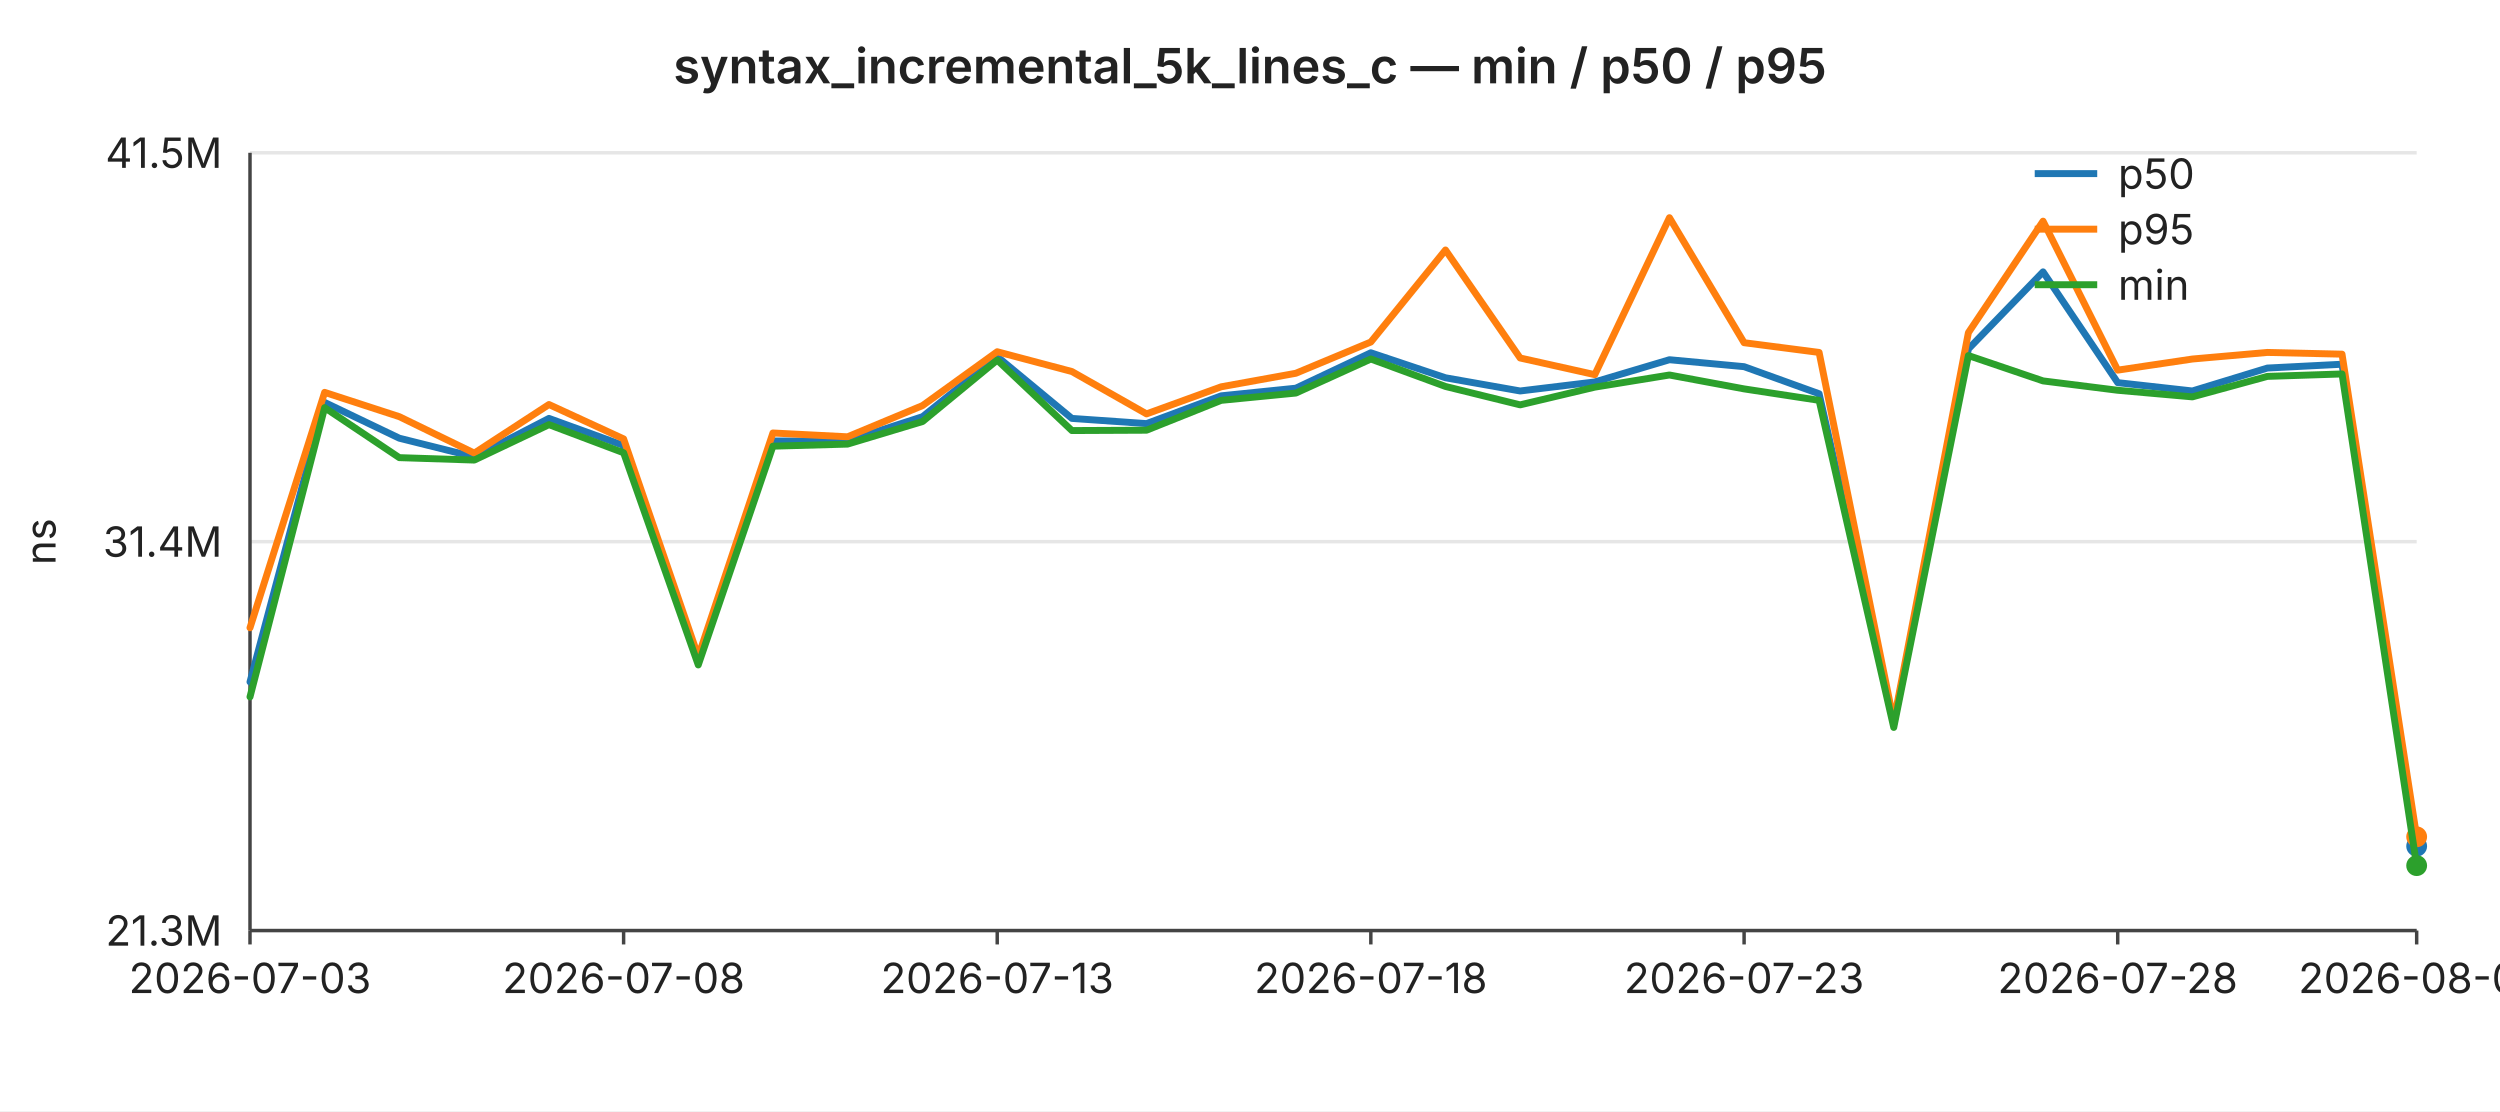
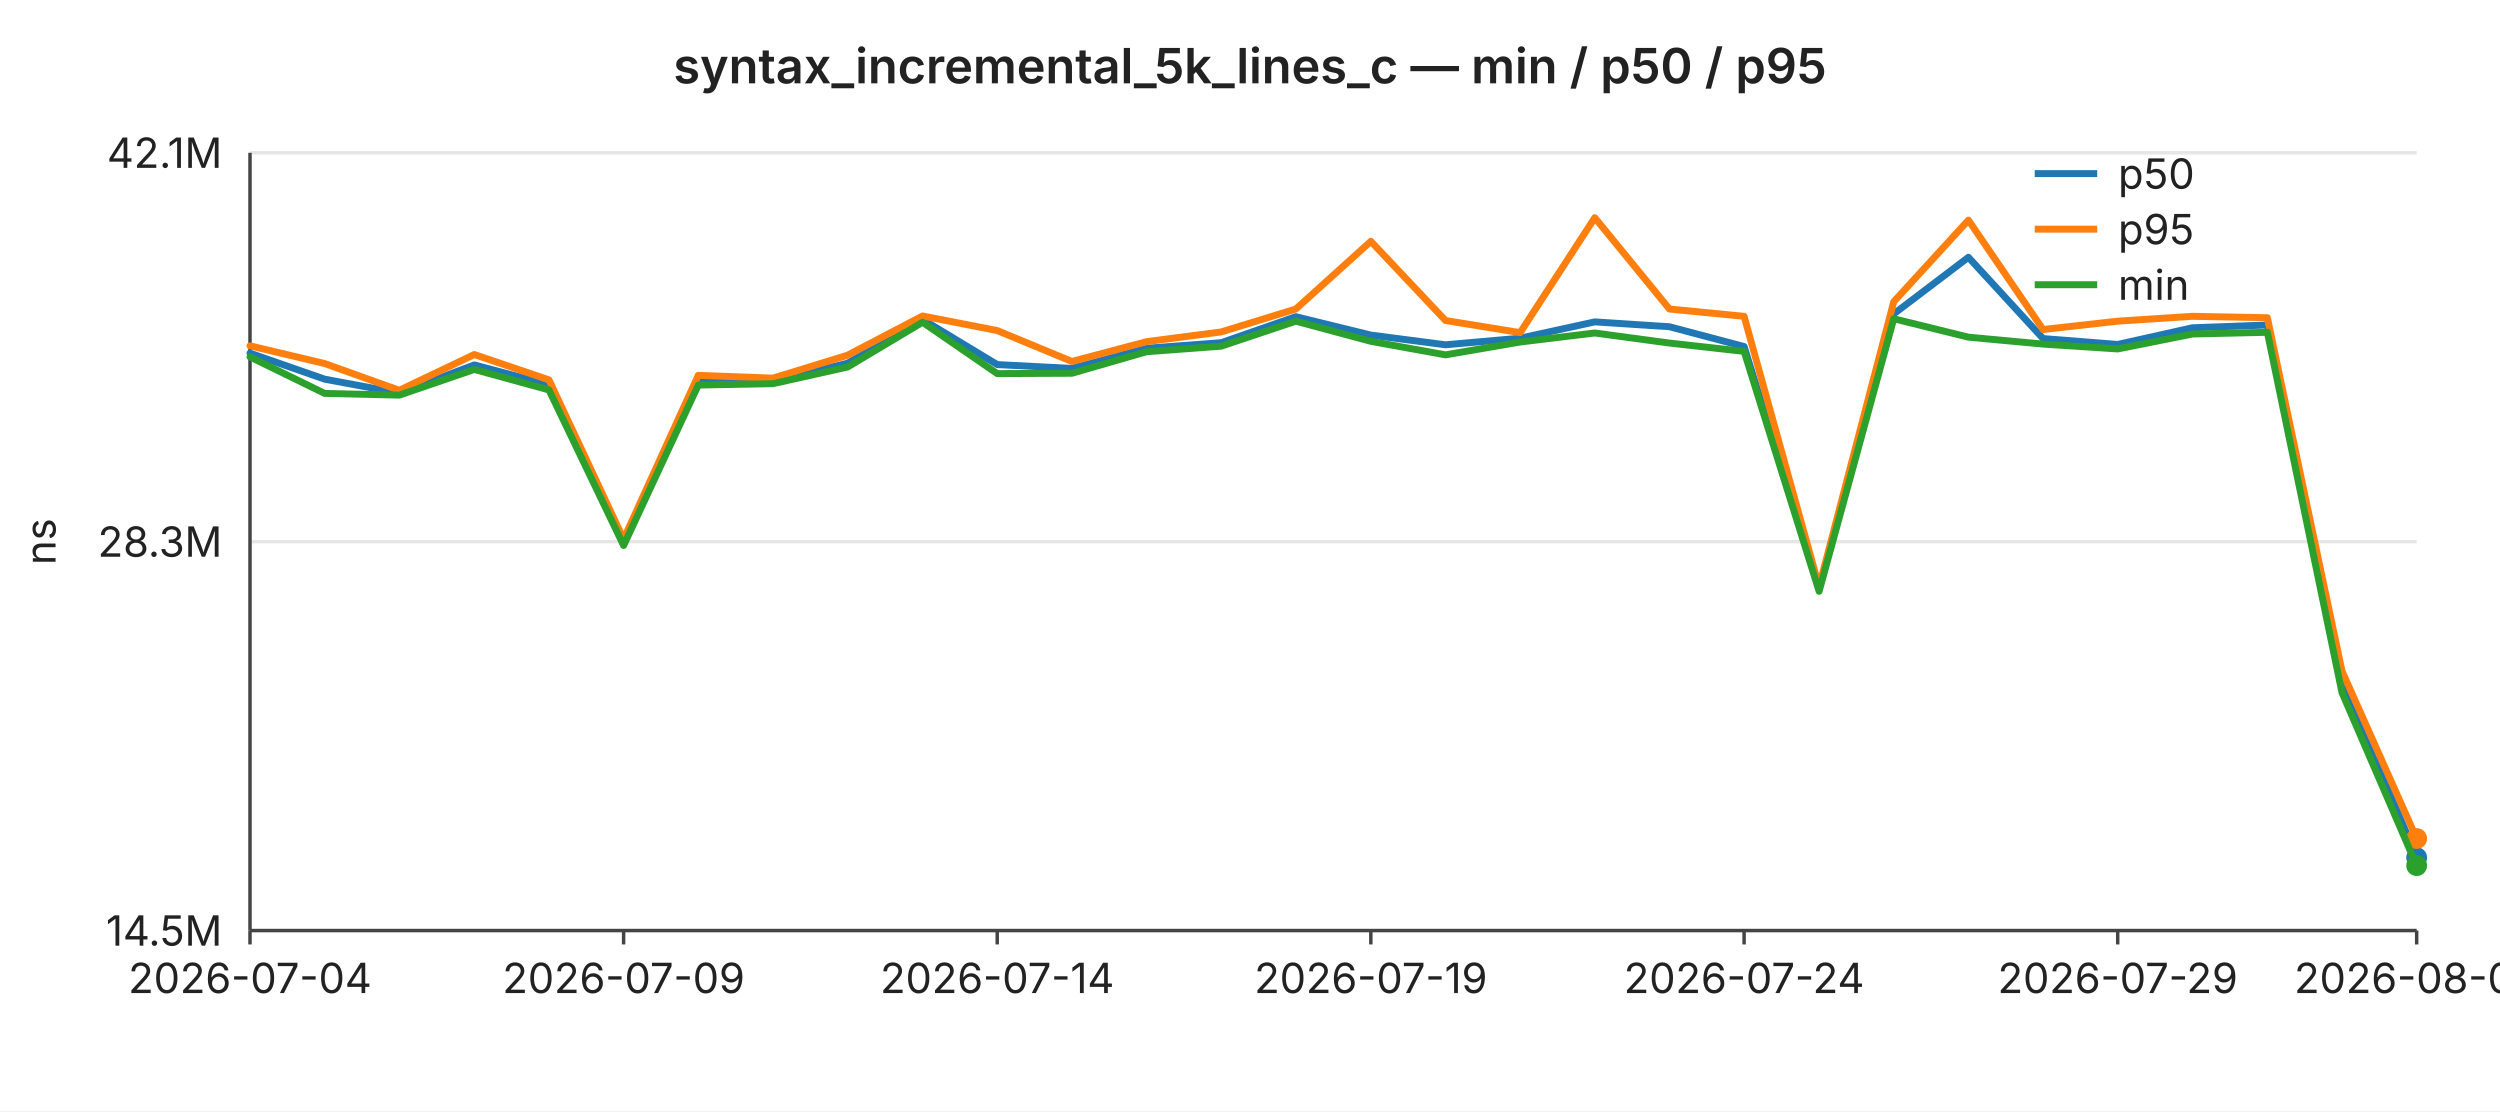
<svg xmlns="http://www.w3.org/2000/svg" width="720" height="320" viewBox="0 0 720 320" font-family="-apple-system,BlinkMacSystemFont,Segoe UI,sans-serif" font-size="12">
  <rect width="720" height="320" fill="#ffffff" />
  <text x="360" y="24" text-anchor="middle" font-size="14" font-weight="600" fill="#222">syntax_incremental_5k_lines_c — min / p50 / p95</text>
  <line x1="72" y1="44.0" x2="696" y2="44.0" stroke="#e6e6e6" stroke-width="1" />
-   <text x="64" y="44.0" text-anchor="end" dominant-baseline="middle" fill="#222">41.5M</text>
+   <text x="64" y="44.0" text-anchor="end" dominant-baseline="middle" fill="#222">42.1M</text>
  <line x1="72" y1="156.0" x2="696" y2="156.0" stroke="#e6e6e6" stroke-width="1" />
-   <text x="64" y="156.0" text-anchor="end" dominant-baseline="middle" fill="#222">31.4M</text>
+   <text x="64" y="156.0" text-anchor="end" dominant-baseline="middle" fill="#222">28.3M</text>
  <line x1="72" y1="268.0" x2="696" y2="268.0" stroke="#e6e6e6" stroke-width="1" />
-   <text x="64" y="268.0" text-anchor="end" dominant-baseline="middle" fill="#222">21.3M</text>
+   <text x="64" y="268.0" text-anchor="end" dominant-baseline="middle" fill="#222">14.5M</text>
  <text x="16" y="156" text-anchor="middle" fill="#222" transform="rotate(-90 16 156)">ns</text>
  <line x1="72" y1="44" x2="72" y2="268" stroke="#444" stroke-width="1" />
  <line x1="72" y1="268" x2="696" y2="268" stroke="#444" stroke-width="1" />
  <line x1="72.0" y1="268" x2="72.0" y2="272" stroke="#444" stroke-width="1" />
-   <text x="72.0" y="286" text-anchor="middle" fill="#222">2026-07-03</text>
+   <text x="72.0" y="286" text-anchor="middle" fill="#222">2026-07-04</text>
  <line x1="179.6" y1="268" x2="179.6" y2="272" stroke="#444" stroke-width="1" />
-   <text x="179.6" y="286" text-anchor="middle" fill="#222">2026-07-08</text>
+   <text x="179.6" y="286" text-anchor="middle" fill="#222">2026-07-09</text>
  <line x1="287.2" y1="268" x2="287.2" y2="272" stroke="#444" stroke-width="1" />
-   <text x="287.2" y="286" text-anchor="middle" fill="#222">2026-07-13</text>
+   <text x="287.2" y="286" text-anchor="middle" fill="#222">2026-07-14</text>
  <line x1="394.8" y1="268" x2="394.8" y2="272" stroke="#444" stroke-width="1" />
-   <text x="394.8" y="286" text-anchor="middle" fill="#222">2026-07-18</text>
+   <text x="394.8" y="286" text-anchor="middle" fill="#222">2026-07-19</text>
  <line x1="502.3" y1="268" x2="502.3" y2="272" stroke="#444" stroke-width="1" />
-   <text x="502.3" y="286" text-anchor="middle" fill="#222">2026-07-23</text>
+   <text x="502.3" y="286" text-anchor="middle" fill="#222">2026-07-24</text>
  <line x1="609.9" y1="268" x2="609.9" y2="272" stroke="#444" stroke-width="1" />
-   <text x="609.9" y="286" text-anchor="middle" fill="#222">2026-07-28</text>
+   <text x="609.9" y="286" text-anchor="middle" fill="#222">2026-07-29</text>
  <line x1="696.0" y1="268" x2="696.0" y2="272" stroke="#444" stroke-width="1" />
-   <text x="696.0" y="286" text-anchor="middle" fill="#222">2026-08-01</text>
-   <polyline fill="none" stroke="#1f77b4" stroke-width="2" stroke-linejoin="round" stroke-linecap="round" points="72.0,196.4 93.5,115.9 115.0,126.2 136.6,131.6 158.1,120.5 179.6,128.3 201.1,190.1 222.6,127.0 244.1,127.0 265.7,120.0 287.2,102.7 308.7,120.5 330.2,122.0 351.7,114.0 373.2,111.8 394.8,101.6 416.3,108.8 437.8,112.6 459.3,110.0 480.8,103.6 502.3,105.6 523.9,113.4 545.4,208.5 566.9,100.5 588.4,78.3 609.9,110.2 631.4,112.6 653.0,106.0 674.5,104.9 696.0,243.7" />
-   <circle cx="696.0" cy="243.7" r="3" fill="#1f77b4" />
-   <polyline fill="none" stroke="#ff7f0e" stroke-width="2" stroke-linejoin="round" stroke-linecap="round" points="72.0,180.8 93.5,113.0 115.0,120.0 136.6,130.5 158.1,116.5 179.6,126.4 201.1,189.1 222.6,124.7 244.1,125.8 265.7,116.8 287.2,101.3 308.7,107.0 330.2,119.2 351.7,111.4 373.2,107.5 394.8,98.5 416.3,72.0 437.8,103.1 459.3,107.9 480.8,62.7 502.3,98.7 523.9,101.5 545.4,207.8 566.9,95.8 588.4,63.7 609.9,106.6 631.4,103.4 653.0,101.5 674.5,102.0 696.0,241.0" />
-   <circle cx="696.0" cy="241.0" r="3" fill="#ff7f0e" />
-   <polyline fill="none" stroke="#2ca02c" stroke-width="2" stroke-linejoin="round" stroke-linecap="round" points="72.0,200.7 93.5,117.4 115.0,131.8 136.6,132.5 158.1,122.3 179.6,130.4 201.1,191.5 222.6,128.5 244.1,127.9 265.7,121.4 287.2,103.7 308.7,124.0 330.2,123.9 351.7,115.3 373.2,113.2 394.8,103.4 416.3,111.3 437.8,116.6 459.3,111.5 480.8,108.0 502.3,112.0 523.9,115.3 545.4,209.5 566.9,102.4 588.4,109.7 609.9,112.4 631.4,114.3 653.0,108.4 674.5,107.7 696.0,249.3" />
+   <text x="696.0" y="286" text-anchor="middle" fill="#222">2026-08-02</text>
+   <polyline fill="none" stroke="#1f77b4" stroke-width="2" stroke-linejoin="round" stroke-linecap="round" points="72.0,101.7 93.5,109.2 115.0,113.2 136.6,105.1 158.1,110.8 179.6,156.0 201.1,109.8 222.6,109.8 244.1,104.6 265.7,92.0 287.2,105.0 308.7,106.1 330.2,100.3 351.7,98.7 373.2,91.2 394.8,96.5 416.3,99.3 437.8,97.4 459.3,92.7 480.8,94.1 502.3,99.8 523.9,169.6 545.4,90.4 566.9,74.1 588.4,97.5 609.9,99.2 631.4,94.4 653.0,93.6 674.5,195.3 696.0,247.0" />
+   <circle cx="696.0" cy="247.0" r="3" fill="#1f77b4" />
+   <polyline fill="none" stroke="#ff7f0e" stroke-width="2" stroke-linejoin="round" stroke-linecap="round" points="72.0,99.6 93.5,104.7 115.0,112.4 136.6,102.1 158.1,109.4 179.6,155.3 201.1,108.1 222.6,108.9 244.1,102.3 265.7,91.0 287.2,95.2 308.7,104.1 330.2,98.4 351.7,95.6 373.2,89.0 394.8,69.5 416.3,92.3 437.8,95.8 459.3,62.7 480.8,89.0 502.3,91.1 523.9,169.0 545.4,86.9 566.9,63.4 588.4,94.9 609.9,92.5 631.4,91.1 653.0,91.5 674.5,193.3 696.0,241.5" />
+   <circle cx="696.0" cy="241.5" r="3" fill="#ff7f0e" />
+   <polyline fill="none" stroke="#2ca02c" stroke-width="2" stroke-linejoin="round" stroke-linecap="round" points="72.0,102.8 93.5,113.3 115.0,113.8 136.6,106.4 158.1,112.3 179.6,157.1 201.1,110.9 222.6,110.5 244.1,105.7 265.7,92.8 287.2,107.6 308.7,107.5 330.2,101.3 351.7,99.7 373.2,92.5 394.8,98.3 416.3,102.2 437.8,98.5 459.3,95.9 480.8,98.8 502.3,101.2 523.9,170.3 545.4,91.8 566.9,97.1 588.4,99.1 609.9,100.5 631.4,96.2 653.0,95.7 674.5,199.5 696.0,249.3" />
  <circle cx="696.0" cy="249.3" r="3" fill="#2ca02c" />
  <line x1="586" y1="50" x2="604" y2="50" stroke="#1f77b4" stroke-width="2" />
  <text x="610" y="50" dominant-baseline="middle" fill="#222">p50</text>
  <line x1="586" y1="66" x2="604" y2="66" stroke="#ff7f0e" stroke-width="2" />
  <text x="610" y="66" dominant-baseline="middle" fill="#222">p95</text>
  <line x1="586" y1="82" x2="604" y2="82" stroke="#2ca02c" stroke-width="2" />
  <text x="610" y="82" dominant-baseline="middle" fill="#222">min</text>
</svg>
